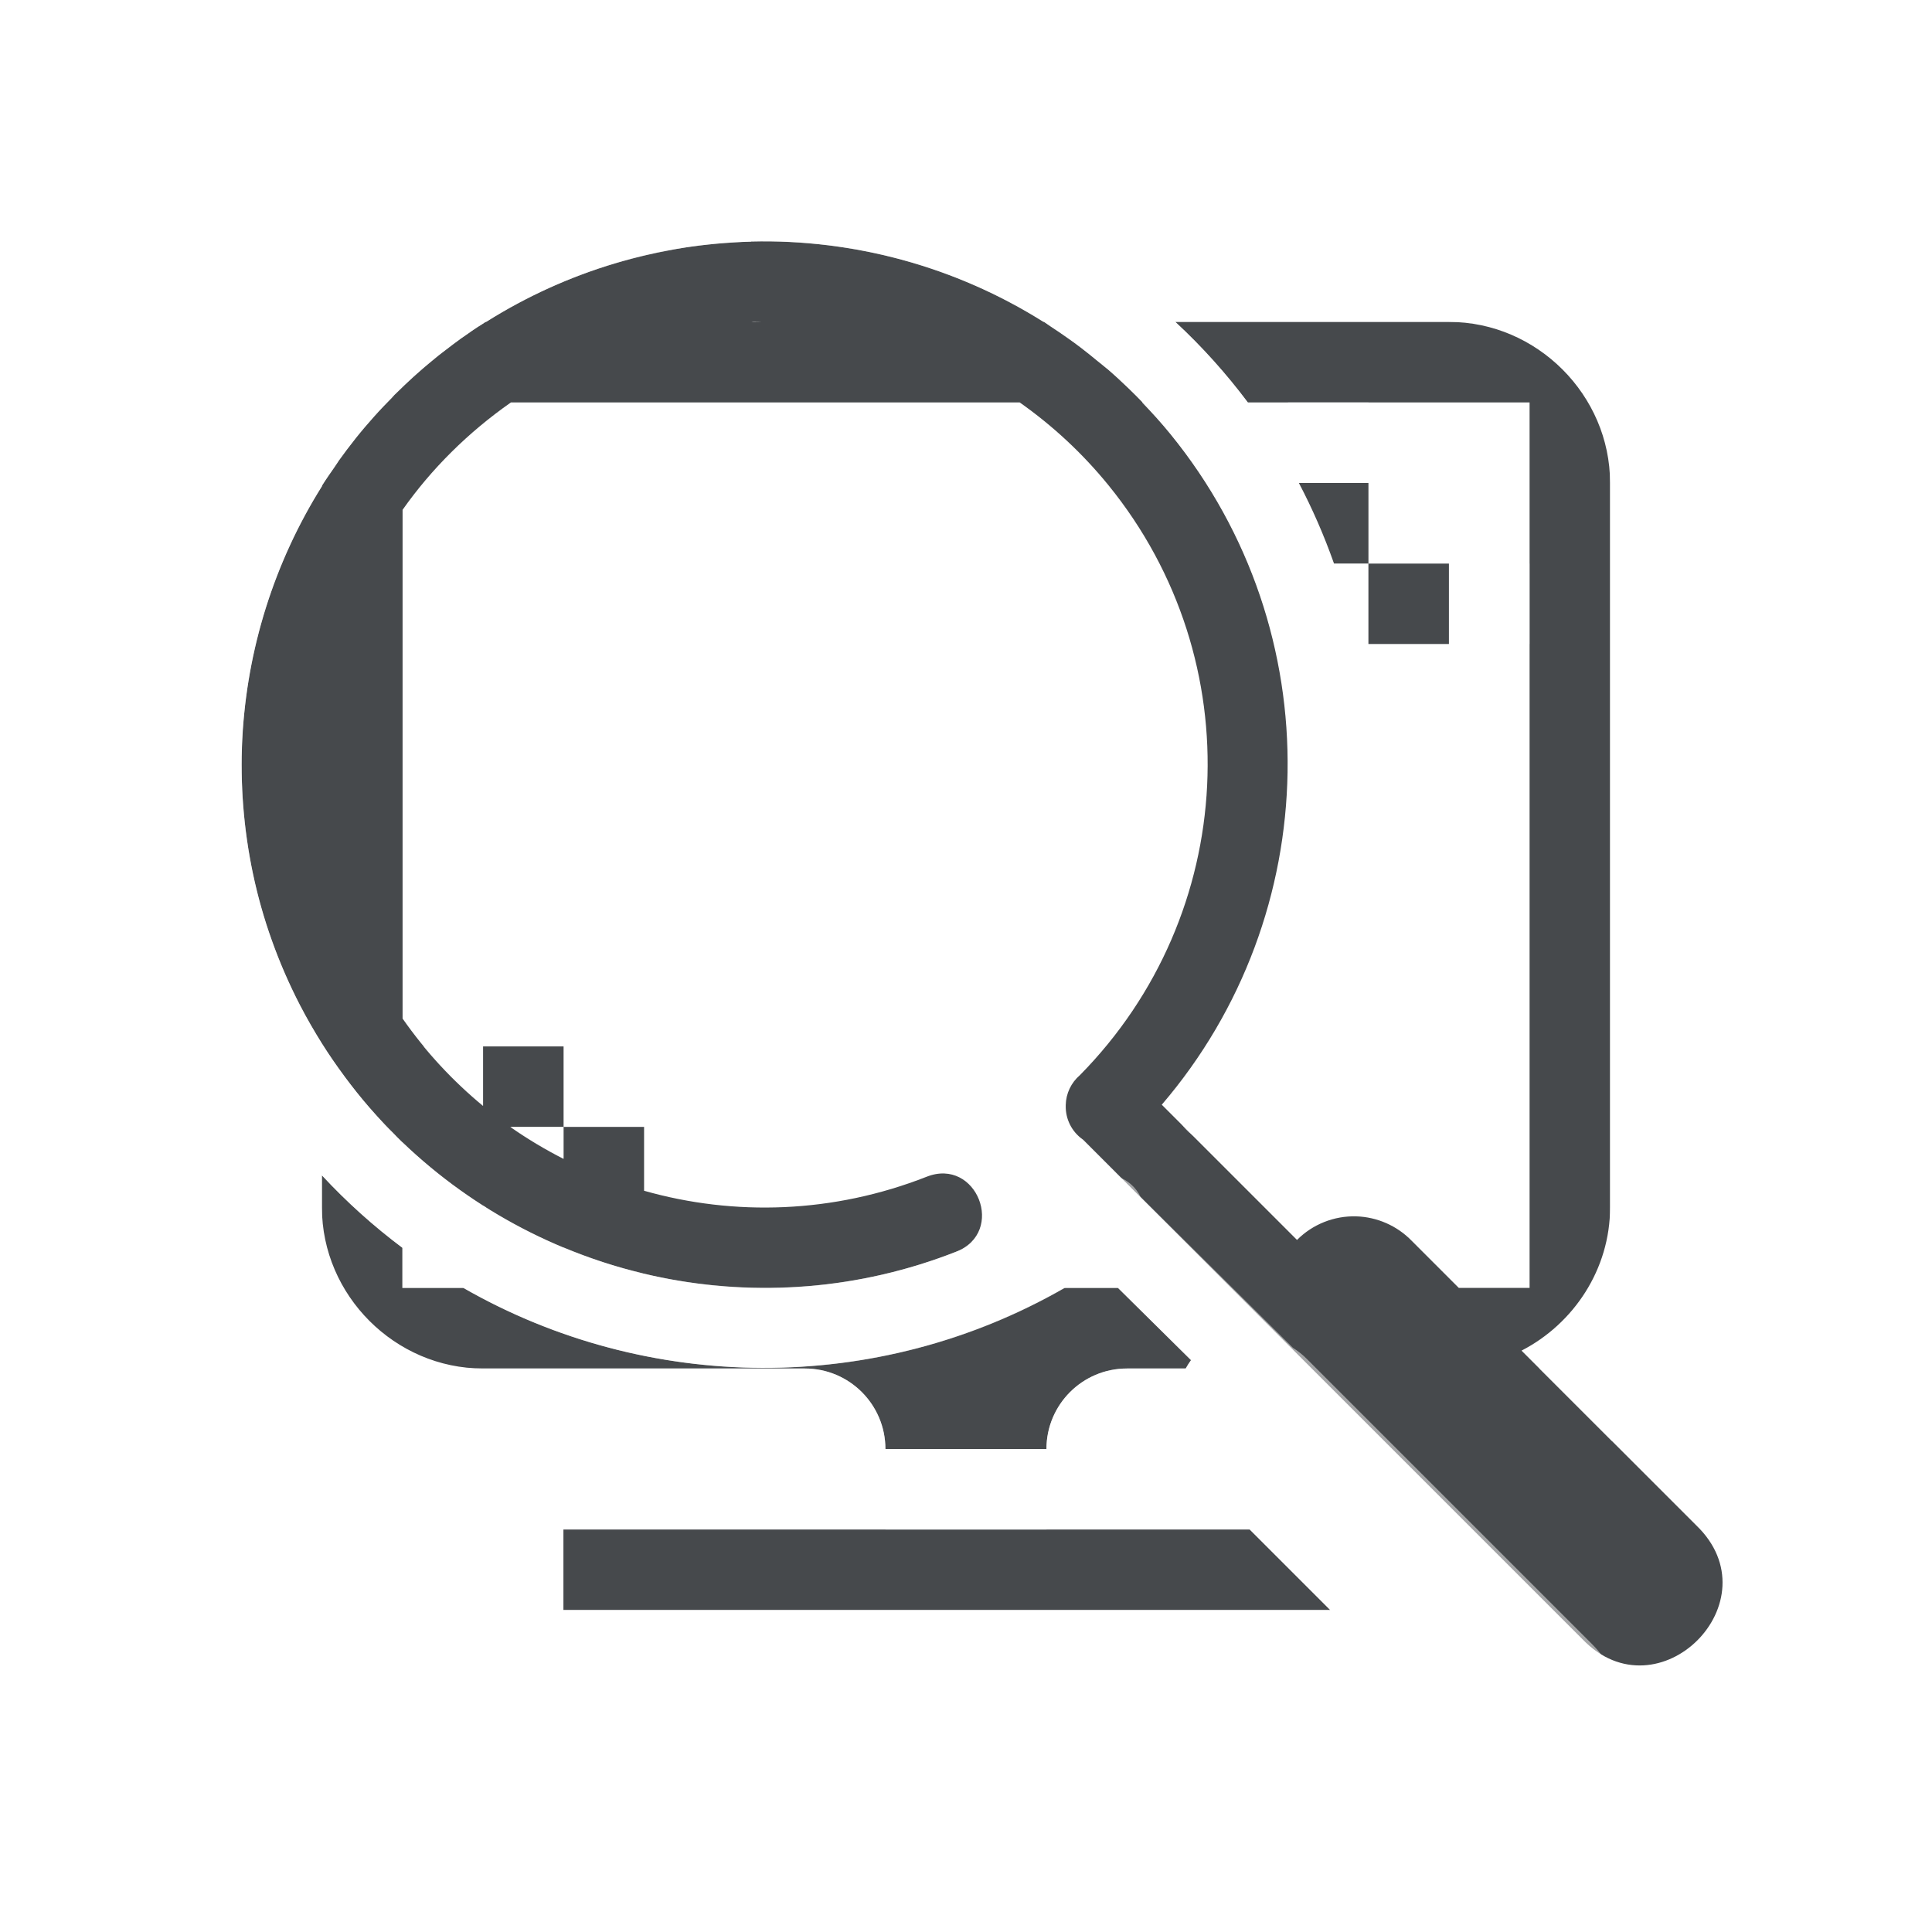
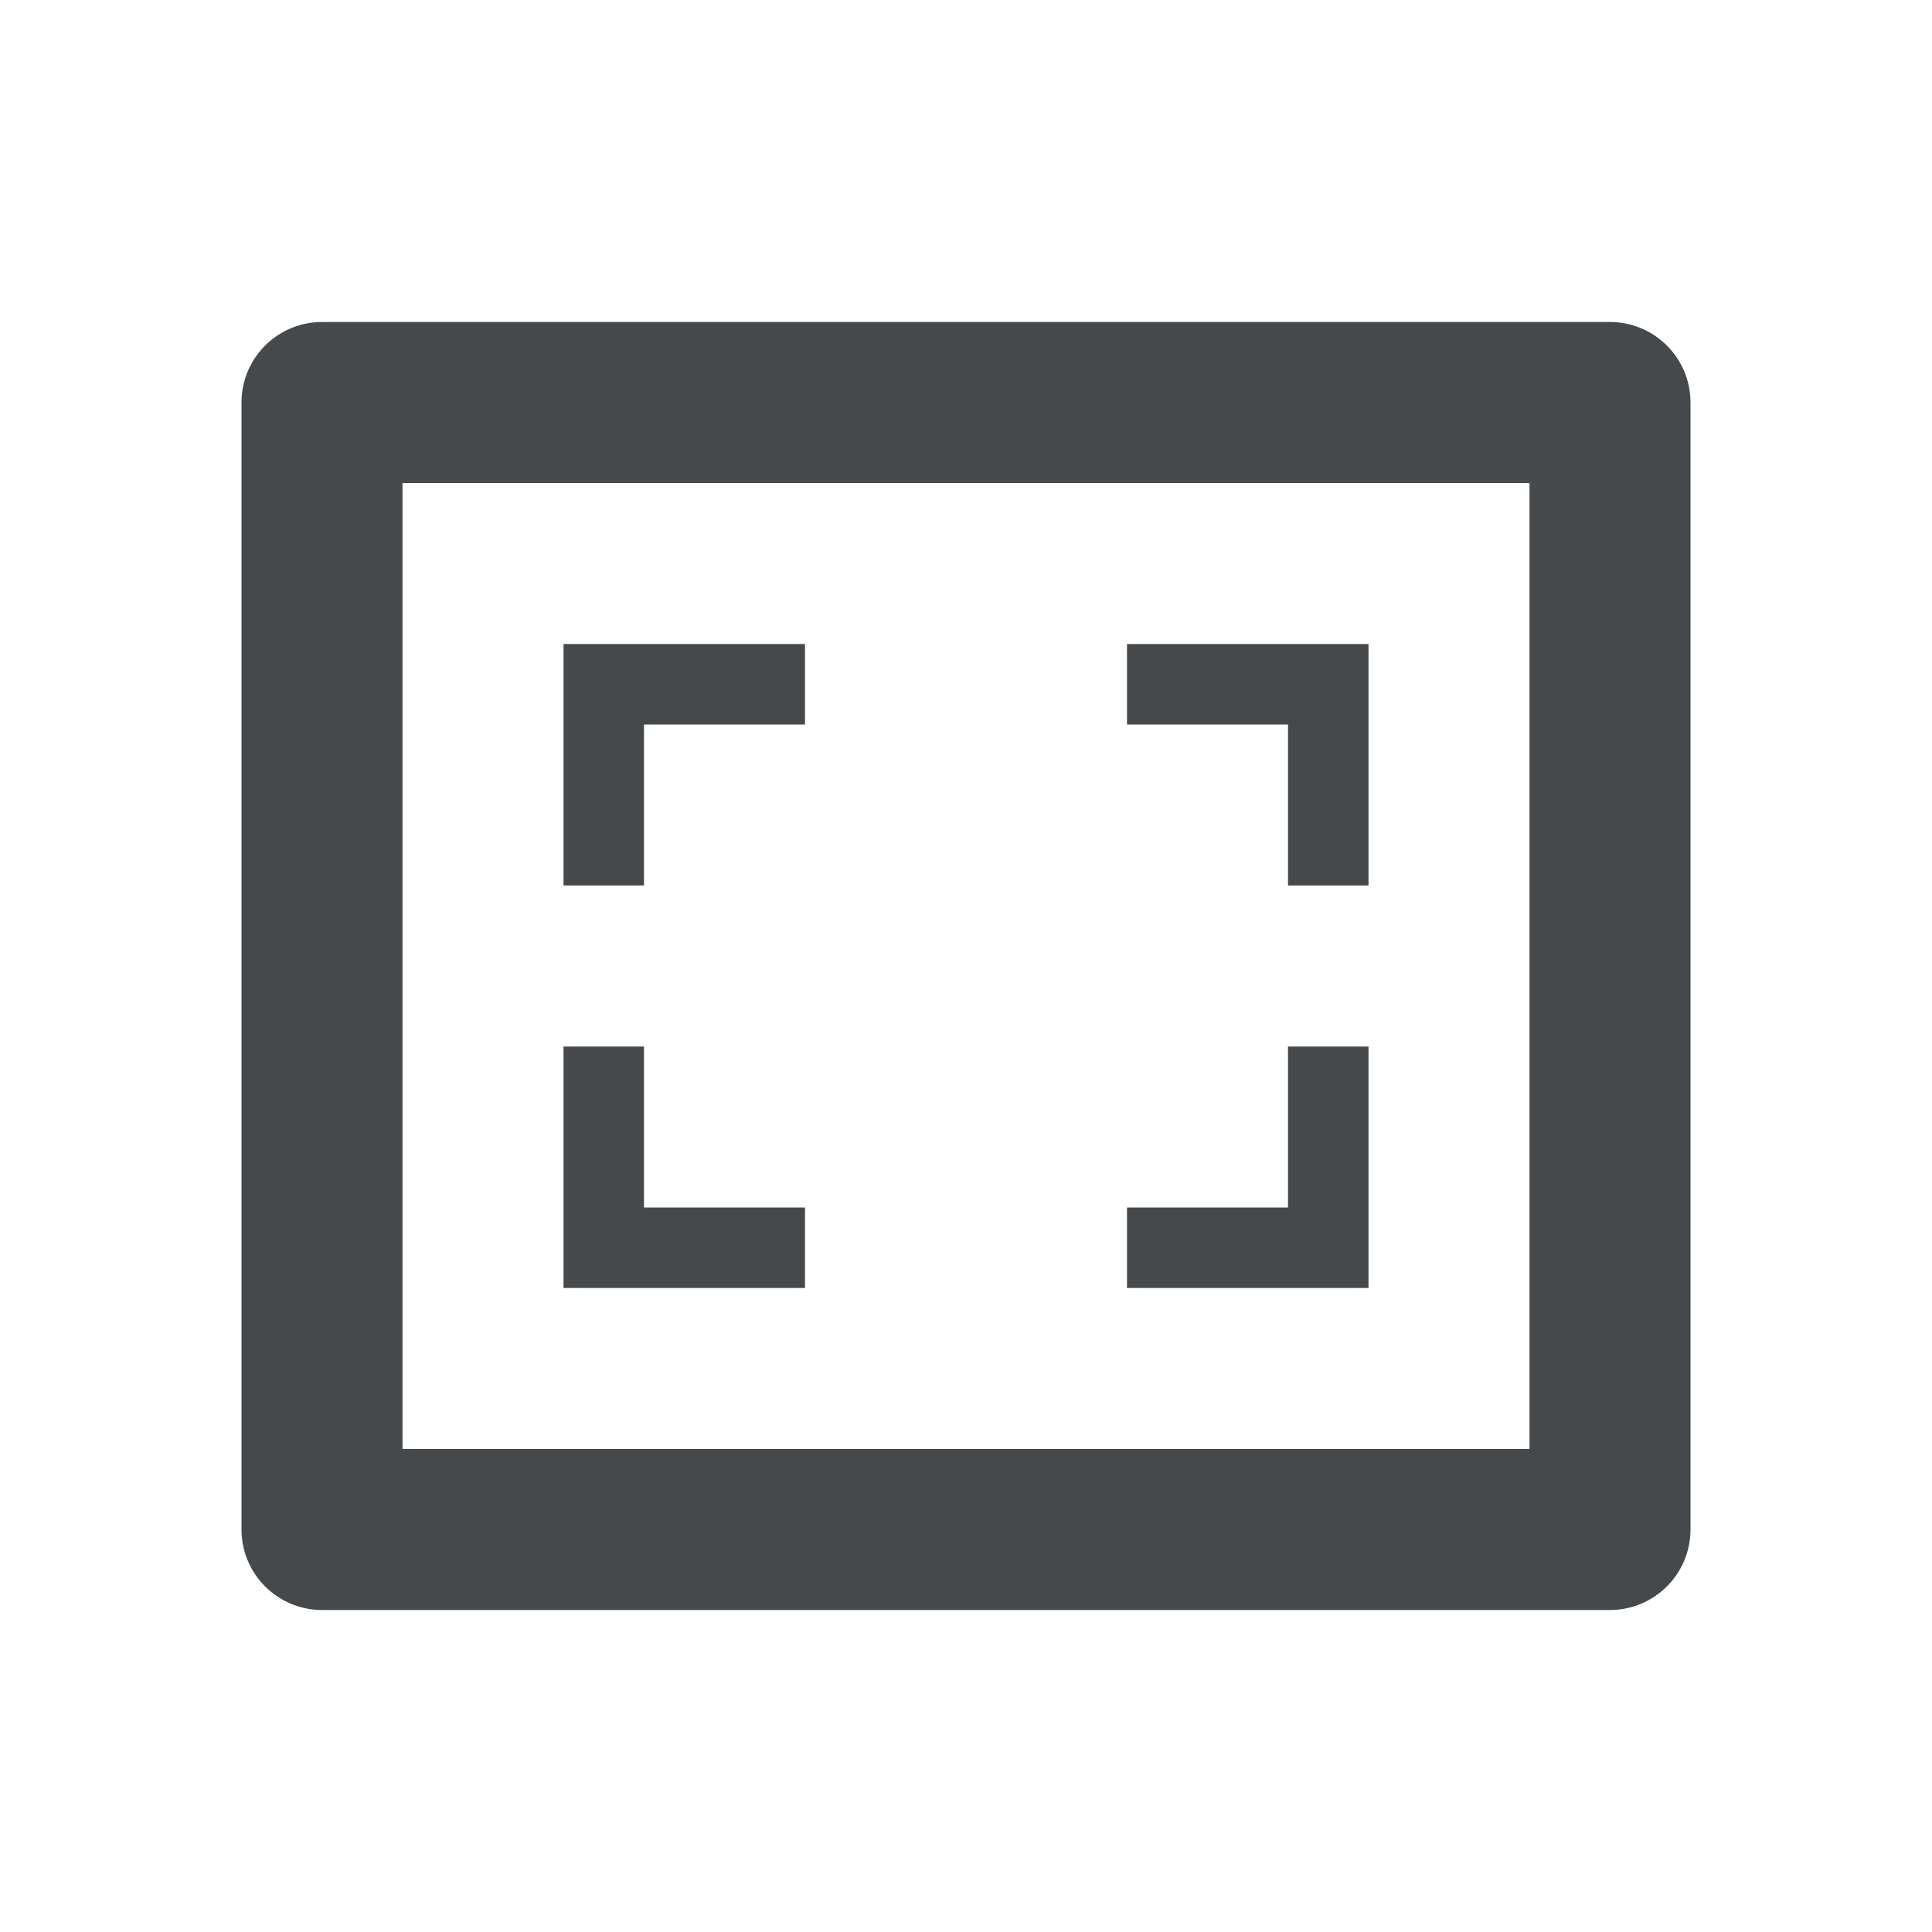
- <svg xmlns="http://www.w3.org/2000/svg" id="a" width="24" height="24" version="1.1">
+ <svg xmlns="http://www.w3.org/2000/svg" width="24" height="24" version="1.1">
  <defs>
    <style id="current-color-scheme" type="text/css">.ColorScheme-Text {color:#090d11;}.ColorScheme-Background{color:#ffffff;}</style>
+     <style type="text/css">.ColorScheme-Text {color:#090d11;}.ColorScheme-Background{color:#ffffff;}</style>
  </defs>
-   <path class="ColorScheme-Text" d="m9.332 3.002c-1.136 0.028-2.276 0.356-3.295 0.998h-0.006c-0.02 0.013-0.039 0.026-0.059 0.039-0.012 0.007-0.024 0.014-0.035 0.021-0.05 0.033-0.099 0.067-0.148 0.102-0.023 0.016-0.046 0.031-0.068 0.047-0.059 0.042-0.116 0.087-0.174 0.131-0.036 0.028-0.073 0.055-0.109 0.084-0.035 0.028-0.069 0.057-0.104 0.086-0.051 0.042-0.101 0.085-0.15 0.129-0.019 0.017-0.038 0.034-0.057 0.051-0.07 0.064-0.138 0.129-0.205 0.195-0.007 0.007-0.015 0.013-0.021 0.02-0.012 0.012-0.022 0.025-0.033 0.037-0.074 0.075-0.147 0.15-0.217 0.229l-0.002 0.002c-0.079 0.089-0.157 0.179-0.23 0.271-0.002 0.003-0.004 0.005-0.006 0.008-0.072 0.091-0.142 0.183-0.209 0.277-0.002 0.002-0.002 0.005-0.004 0.008-0.016 0.023-0.031 0.047-0.047 0.07-0.052 0.075-0.104 0.148-0.152 0.225v0.006c-1.19 1.895-1.361 4.345-0.275 6.447 0.086 0.166 0.178 0.325 0.275 0.48 0.086 0.137 0.178 0.27 0.273 0.398 0.003 0.004 0.006 0.009 0.01 0.014 0.097 0.131 0.199 0.259 0.305 0.381 0.063 0.072 0.126 0.142 0.191 0.211 0.034 0.036 0.069 0.071 0.104 0.105 0.035 0.036 0.069 0.073 0.105 0.107 0.004 0.004 0.008 0.006 0.012 0.01 1.786 1.71 4.46 2.307 6.875 1.359 0.624-0.242 0.257-1.178-0.365-0.932-1.161 0.456-2.389 0.492-3.51 0.174v-0.793h-1v0.396c-0.228-0.117-0.449-0.248-0.66-0.396h0.66v-1h-1v0.738c-0.375-0.31-0.712-0.672-1-1.084v-6.32c0.358-0.508 0.812-0.96 1.346-1.334h6.32c0.404 0.285 0.777 0.628 1.103 1.029 1.772 2.18 1.614 5.33-0.355 7.328-0.109 0.093-0.173 0.228-0.176 0.371-5e-6 0.001-5e-6 0.003 0 0.004-5e-6 0.001-5e-6 0.003 0 0.004-0.004 0.165 0.074 0.322 0.209 0.418 0.003 2e-3 0.005 0.004 0.008 0.006l2.666 2.668c0.009 0.01 0.019 0.02 0.029 0.029l3.506 3.506c0.943 0.982 2.396-0.472 1.414-1.414l-2.17-2.17c0.648-0.334 1.1-1.011 1.1-1.779v-9c0-1.091-0.909-2-2-2h-3.4c0.335 0.31 0.634 0.645 0.9 1h3.5v11h-0.879l-0.586-0.586c-0.181-0.186-0.428-0.295-0.688-0.303-0.275-0.008-0.542 0.098-0.736 0.293l-1.68-1.68c2.026-2.363 2.104-5.875 0.111-8.326-0.113-0.139-0.233-0.271-0.355-0.398h0.006c-0.055-0.057-0.112-0.114-0.17-0.17-0.087-0.084-0.175-0.166-0.268-0.246-0.004-0.004-0.009-0.006-0.014-0.01-0.034-0.03-0.071-0.057-0.106-0.086-0.071-0.058-0.142-0.117-0.215-0.172-0.052-0.04-0.105-0.078-0.158-0.115-0.07-0.05-0.141-0.098-0.213-0.145-0.028-0.018-0.054-0.039-0.082-0.057h-0.006c-1.092-0.687-2.359-1.03-3.631-0.998zm0.029 0.996c0.033-8.453e-4 0.066 0.002 0.1 0.002h-0.127c0.009-2.765e-4 0.018-0.002 0.027-0.002zm6.773 2.002c0.17 0.324 0.315 0.658 0.436 1h0.43v-1zm0.865 1v1h1v-1zm-13 7.6v0.4c0 1.091 0.909 2 2 2h4c0.552 0 1 0.448 1 1h2c0-0.552 0.448-1 1-1h0.73c0.02-0.036 0.042-0.07 0.066-0.104l-0.906-0.896h-0.668c-2.338 1.341-5.189 1.304-7.463 0h-0.76v-0.5c-0.355-0.266-0.69-0.566-1-0.9zm3 4.4v1h9.525l-1-1z" style="fill-opacity:.75;fill:currentColor" />
-   <path class="ColorScheme-Background" d="m9.574 2.002c-0.115-0.001-0.229-2.343e-4 -0.344 0.004-1.206 0.043-2.4 0.377-3.473 0.994h-1.258c-0.822 0-1.5 0.678-1.5 1.5v1.254c-1.327 2.302-1.341 5.172 0 7.494v3.252c0 0.822 0.678 1.5 1.5 1.5h6.5c0-0.552-0.448-1-1-1h-5.5c-0.286 0-0.5-0.214-0.5-0.5v-1.9c2.497 2.693 6.587 3.167 9.635 1.148l1.162 1.148c-0.024 0.033-0.046 0.068-0.066 0.104h-0.73c-0.552 0-1 0.448-1 1h1.617c0.051 0.112 0.121 0.214 0.209 0.301l1.699 1.699h-9.525v1h10v-0.523l1.361 1.361c0.944 0.953 2.369-0.473 1.414-1.416l-3.535-3.535c-0.054-0.055-0.114-0.103-0.18-0.145l-1.891-1.873c-0.119-0.245-0.413-0.349-0.66-0.234-2e-3 6.39e-4 -0.004 0.001-0.006 2e-3 -0.06 0.024-0.115 0.06-0.162 0.105l-2e-3 2e-3c-1.591 1.165-3.546 1.502-5.34 1.078-0.012-0.003-0.023-0.007-0.035-0.01-0.159-0.039-0.315-0.082-0.471-0.133-0.167-0.055-0.332-0.116-0.494-0.184v0.006c-0.334-0.139-0.659-0.306-0.969-0.502h0.01c-0.014-0.009-0.027-0.017-0.041-0.025v0.006c-0.515-0.33-0.992-0.738-1.412-1.223-0.219-0.253-0.414-0.518-0.588-0.793-0.098-0.155-0.19-0.315-0.275-0.48-0.125-0.243-0.234-0.49-0.326-0.74-0.046-0.125-0.089-0.25-0.127-0.377-0.108-0.359-0.179-0.725-0.223-1.09-0.007-0.057-0.012-0.113-0.018-0.17-0.016-0.169-0.025-0.337-0.027-0.506-0.001-0.065-0.003-0.129-0.002-0.193 0.002-0.116 0.006-0.232 0.014-0.348 0.003-0.045 0.008-0.09 0.012-0.135 0.092-1.022 0.424-2.014 0.973-2.889v-0.006c0.253-0.4 0.553-0.779 0.9-1.127 0.349-0.35 0.729-0.65 1.131-0.904h0.006c0.718-0.452 1.495-0.745 2.289-0.891 0.065-0.012 0.13-0.025 0.195-0.035 0.111-0.017 0.223-0.03 0.334-0.041 0.048-0.005 0.096-0.008 0.145-0.012 0.111-0.008 0.221-0.017 0.332-0.02 0.317-0.008 0.634 0.009 0.947 0.047 0.001 1.563e-4 0.003-1.57e-4 0.004 0 0.944 0.115 1.861 0.436 2.68 0.951h0.006c0.273 0.172 0.536 0.367 0.787 0.584 2.582 2.235 2.996 6.073 0.951 8.809-0.409 0.535 0.402 1.143 0.801 0.6 1.779-2.38 1.938-5.5 0.627-7.992h0.865v-1h-1v0.756c-0.368-0.639-0.836-1.232-1.4-1.756h4.9c0.286 0 0.5 0.214 0.5 0.5v12c0 0.286-0.214 0.5-0.5 0.5h-0.379l0.902 0.902c0.568-0.215 0.977-0.764 0.977-1.402v-12c0-0.822-0.678-1.5-1.5-1.5h-6.254c-1.136-0.655-2.404-0.986-3.672-0.998zm7.426 3.998v1h1v-1zm1 1v1h1v-1zm-5 11h-2v1h2zm-3.639-14.002c-0.009 2.311e-4 -0.018 0.002-0.027 0.002h0.127c-0.033 2.395e-4 -0.066-0.003-0.1-0.002zm-4.975 0.014c-0.065 0.061-0.13 0.122-0.193 0.186-0.062 0.062-0.122 0.126-0.182 0.189 0.041-0.191 0.184-0.334 0.375-0.375zm-0.387 5.496c4.79e-5 0.032-6.079e-4 0.064 0 0.096zm1.262 3.492c0.224 0.272 0.472 0.518 0.738 0.738v-0.738zm1.078 1c0.211 0.148 0.432 0.28 0.66 0.396v-0.396z" style="fill-opacity:.5;fill:currentColor" />
+   <path class="ColorScheme-Background" d="m2.5 3c-0.276 2.76e-5 -0.5 0.224-0.5 0.5v17c2.76e-5 0.276 0.224 0.5 0.5 0.5h19c0.276-2.8e-5 0.5-0.224 0.5-0.5v-17c-2.8e-5 -0.276-0.224-0.5-0.5-0.5zm0.5 1h18v16h-18zm2 2v4h1v-3h3v-1zm10 0v1h3v3h1v-4zm-10 8v4h4v-1h-3v-3zm13 0v3h-3v1h4v-4z" style="fill-opacity:.5;fill:currentColor" />
+   <path class="ColorScheme-Text" d="m4 4c-0.552 5.52e-5 -1 0.448-1 1v14c5.52e-5 0.552 0.448 1 1 1h16c0.552-5.5e-5 1-0.448 1-1v-14c-5.5e-5 -0.552-0.448-1-1-1zm1 2h14v12h-14zm2 2v3h1v-2h2v-1zm7 0v1h2v2h1v-3zm-7 5v3h3v-1h-2v-2zm9 0v2h-2v1h3v-3z" style="fill-opacity:.75;fill:currentColor" />
</svg>
